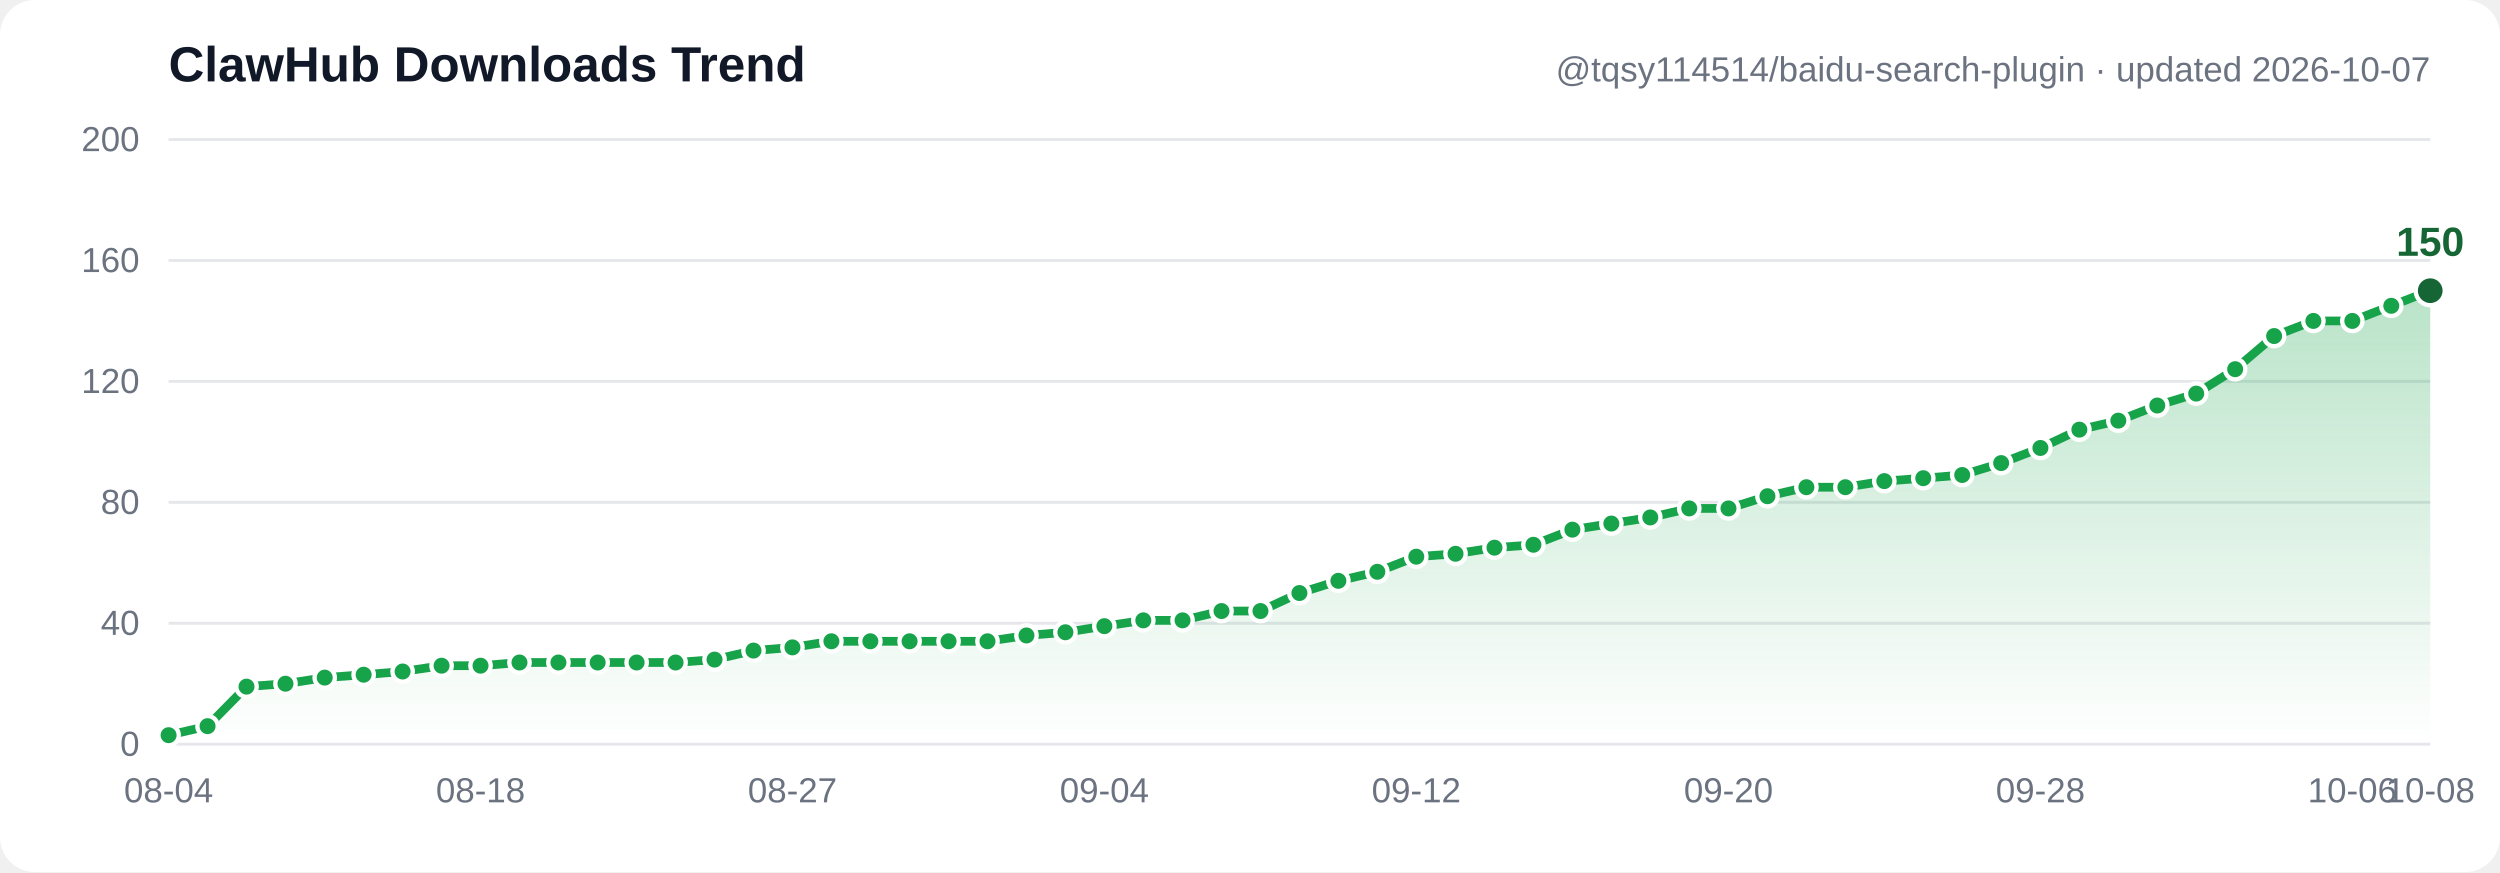
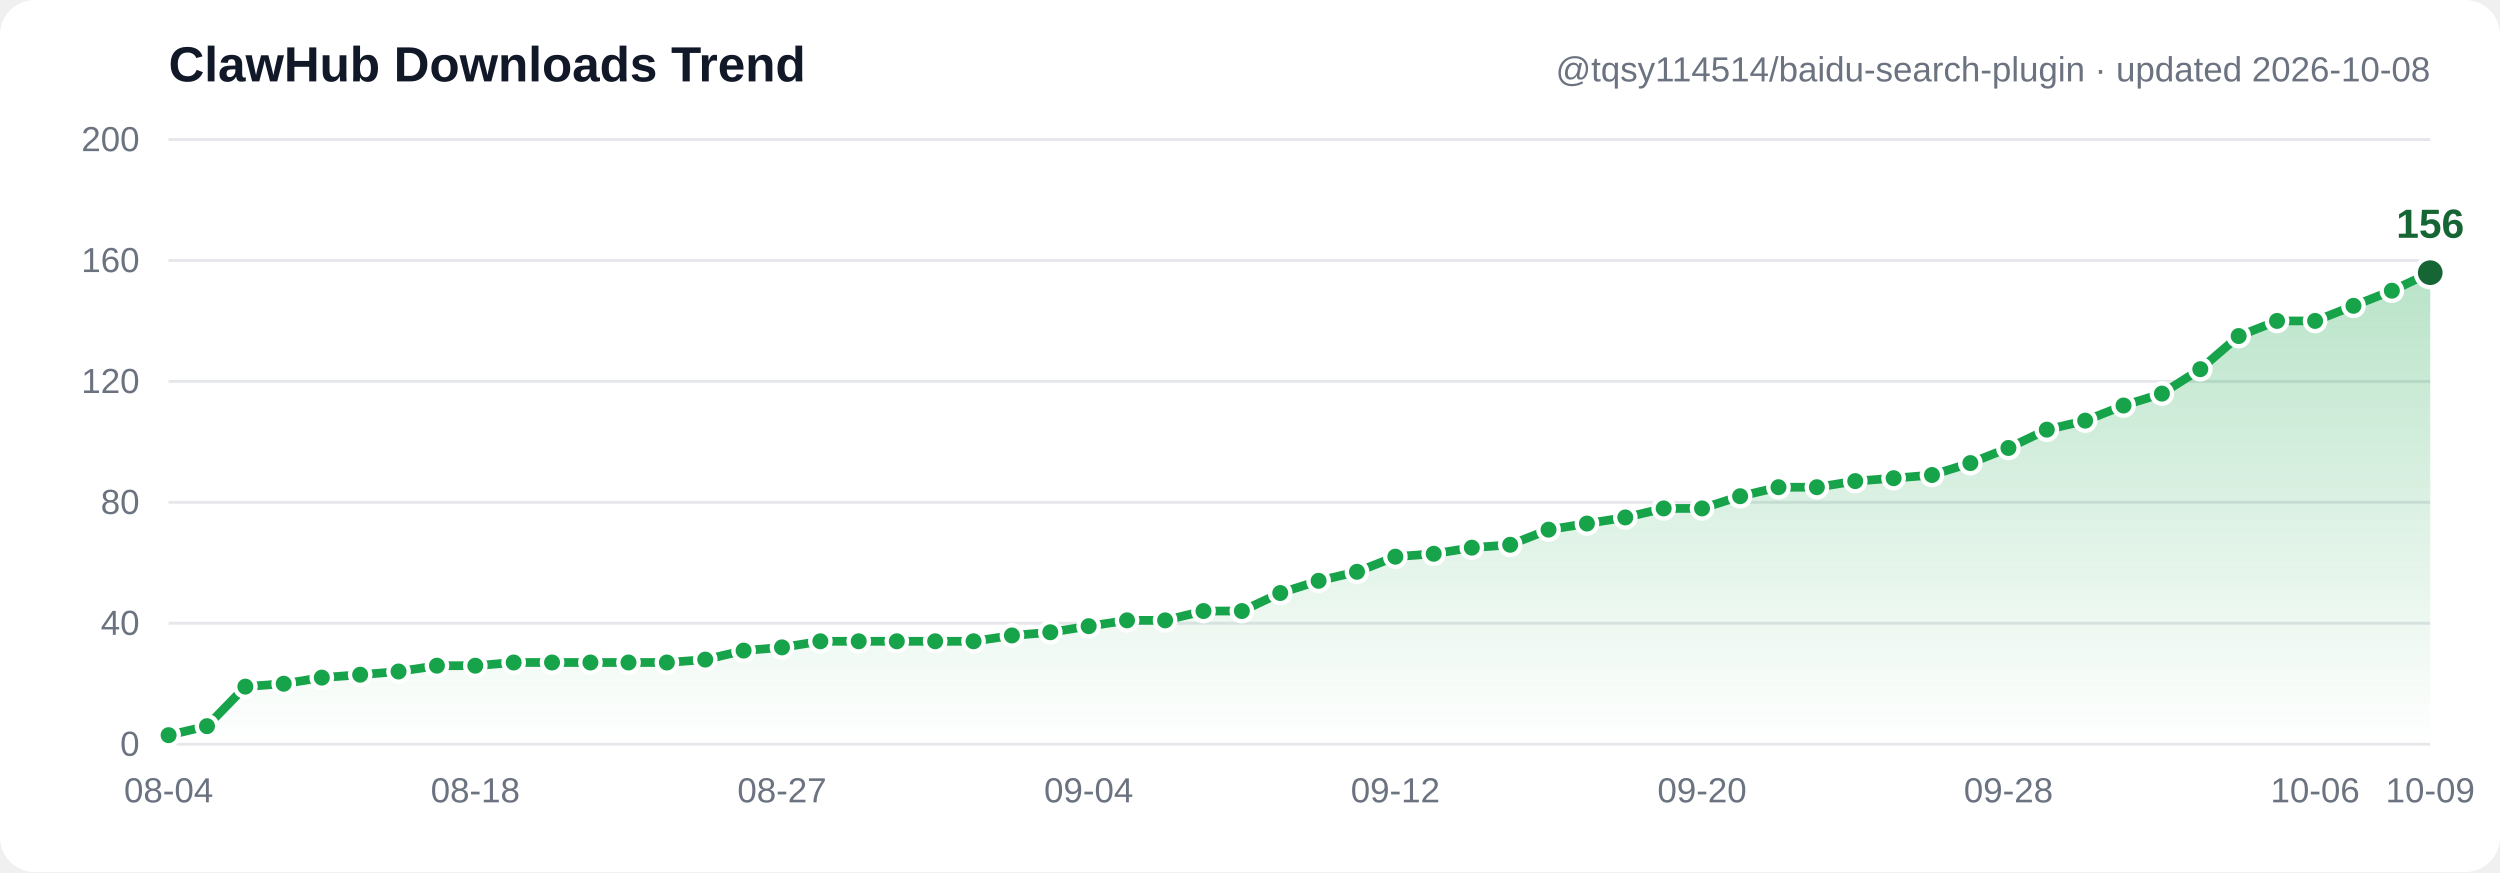
- <svg xmlns="http://www.w3.org/2000/svg" width="860" height="300" viewBox="0 0 860 300" font-family="Segoe UI, Arial, sans-serif" role="img" aria-label="ClawHub downloads trend: 3, 6, 19, 20, 22, 23, 24, 26, 26, 27, 27, 27, 27, 27, 28, 31, 32, 34, 34, 34, 34, 34, 36, 37, 39, 41, 41, 44, 44, 50, 54, 57, 62, 63, 65, 66, 71, 73, 75, 78, 78, 82, 85, 85, 87, 88, 89, 93, 98, 104, 107, 112, 116, 124, 135, 140, 140, 145, 150">
+ <svg xmlns="http://www.w3.org/2000/svg" width="860" height="300" viewBox="0 0 860 300" font-family="Segoe UI, Arial, sans-serif" role="img" aria-label="ClawHub downloads trend: 3, 6, 19, 20, 22, 23, 24, 26, 26, 27, 27, 27, 27, 27, 28, 31, 32, 34, 34, 34, 34, 34, 36, 37, 39, 41, 41, 44, 44, 50, 54, 57, 62, 63, 65, 66, 71, 73, 75, 78, 78, 82, 85, 85, 87, 88, 89, 93, 98, 104, 107, 112, 116, 124, 135, 140, 140, 145, 150, 156">
  <defs>
    <linearGradient id="grad" x1="0" y1="0" x2="0" y2="1">
      <stop offset="0%" stop-color="#16a34a" stop-opacity="0.30" />
      <stop offset="100%" stop-color="#16a34a" stop-opacity="0" />
    </linearGradient>
  </defs>
  <rect width="860" height="300" fill="#ffffff" rx="12" />
  <line x1="58" y1="256.0" x2="836" y2="256.0" stroke="#e5e7eb" stroke-width="1" />
  <text x="48" y="260.0" text-anchor="end" font-size="12" fill="#6b7280">0</text>
  <line x1="58" y1="214.4" x2="836" y2="214.4" stroke="#e5e7eb" stroke-width="1" />
  <text x="48" y="218.4" text-anchor="end" font-size="12" fill="#6b7280">40</text>
  <line x1="58" y1="172.8" x2="836" y2="172.8" stroke="#e5e7eb" stroke-width="1" />
  <text x="48" y="176.8" text-anchor="end" font-size="12" fill="#6b7280">80</text>
  <line x1="58" y1="131.2" x2="836" y2="131.2" stroke="#e5e7eb" stroke-width="1" />
  <text x="48" y="135.2" text-anchor="end" font-size="12" fill="#6b7280">120</text>
  <line x1="58" y1="89.6" x2="836" y2="89.6" stroke="#e5e7eb" stroke-width="1" />
  <text x="48" y="93.6" text-anchor="end" font-size="12" fill="#6b7280">160</text>
  <line x1="58" y1="48.0" x2="836" y2="48.0" stroke="#e5e7eb" stroke-width="1" />
  <text x="48" y="52.0" text-anchor="end" font-size="12" fill="#6b7280">200</text>
-   <path d="M 58.0,252.9 71.4,249.8 84.8,236.2 98.2,235.2 111.7,233.1 125.1,232.1 138.5,231.0 151.9,229.0 165.3,229.0 178.7,227.9 192.1,227.9 205.6,227.9 219.0,227.9 232.4,227.9 245.8,226.9 259.2,223.8 272.6,222.7 286.0,220.6 299.4,220.6 312.9,220.6 326.3,220.6 339.7,220.6 353.1,218.6 366.5,217.5 379.9,215.4 393.3,213.4 406.8,213.4 420.2,210.2 433.6,210.2 447.0,204.0 460.4,199.8 473.8,196.7 487.2,191.5 500.7,190.5 514.1,188.4 527.5,187.4 540.9,182.2 554.3,180.1 567.7,178.0 581.1,174.9 594.6,174.9 608.0,170.7 621.4,167.6 634.8,167.6 648.2,165.5 661.6,164.5 675.0,163.4 688.4,159.3 701.9,154.1 715.3,147.8 728.7,144.7 742.1,139.5 755.5,135.4 768.9,127.0 782.3,115.6 795.8,110.4 809.2,110.4 822.6,105.2 836.0,100.0 L 836.0,256.0 L 58.0,256.0 Z" fill="url(#grad)" />
-   <polyline points="58.0,252.9 71.4,249.8 84.8,236.2 98.2,235.2 111.7,233.1 125.1,232.1 138.5,231.0 151.9,229.0 165.3,229.0 178.7,227.9 192.1,227.9 205.6,227.9 219.0,227.9 232.4,227.9 245.8,226.9 259.2,223.8 272.6,222.7 286.0,220.6 299.4,220.6 312.9,220.6 326.3,220.6 339.7,220.6 353.1,218.6 366.5,217.5 379.9,215.4 393.3,213.4 406.8,213.4 420.2,210.2 433.6,210.2 447.0,204.0 460.4,199.8 473.8,196.7 487.2,191.5 500.7,190.5 514.1,188.4 527.5,187.4 540.9,182.2 554.3,180.1 567.7,178.0 581.1,174.9 594.6,174.9 608.0,170.7 621.4,167.6 634.8,167.6 648.2,165.5 661.6,164.5 675.0,163.4 688.4,159.3 701.9,154.1 715.3,147.8 728.7,144.7 742.1,139.5 755.5,135.4 768.9,127.0 782.3,115.6 795.8,110.4 809.2,110.4 822.6,105.2 836.0,100.0" fill="none" stroke="#16a34a" stroke-width="3" stroke-linecap="round" stroke-linejoin="round" />
+   <path d="M 58.0,252.9 71.2,249.8 84.4,236.2 97.6,235.2 110.7,233.1 123.9,232.1 137.1,231.0 150.3,229.0 163.5,229.0 176.7,227.9 189.9,227.9 203.1,227.9 216.2,227.9 229.4,227.9 242.6,226.9 255.8,223.8 269.0,222.7 282.2,220.6 295.4,220.6 308.5,220.6 321.7,220.6 334.9,220.6 348.1,218.6 361.3,217.5 374.5,215.4 387.7,213.4 400.8,213.4 414.0,210.2 427.2,210.2 440.4,204.0 453.6,199.8 466.8,196.7 480.0,191.5 493.2,190.5 506.3,188.4 519.5,187.4 532.7,182.2 545.9,180.1 559.1,178.0 572.3,174.9 585.5,174.9 598.6,170.7 611.8,167.6 625.0,167.6 638.2,165.5 651.4,164.5 664.6,163.4 677.8,159.3 690.9,154.1 704.1,147.8 717.3,144.7 730.5,139.5 743.7,135.4 756.9,127.0 770.1,115.6 783.3,110.4 796.4,110.4 809.6,105.2 822.8,100.0 836.0,93.8 L 836.0,256.0 L 58.0,256.0 Z" fill="url(#grad)" />
+   <polyline points="58.0,252.9 71.2,249.8 84.4,236.2 97.6,235.2 110.7,233.1 123.9,232.1 137.1,231.0 150.3,229.0 163.5,229.0 176.7,227.9 189.9,227.9 203.1,227.9 216.2,227.9 229.4,227.9 242.6,226.9 255.8,223.8 269.0,222.7 282.2,220.6 295.4,220.6 308.5,220.6 321.7,220.6 334.9,220.6 348.1,218.6 361.3,217.5 374.5,215.4 387.7,213.4 400.8,213.4 414.0,210.2 427.2,210.2 440.4,204.0 453.6,199.8 466.8,196.7 480.0,191.5 493.2,190.5 506.3,188.4 519.5,187.4 532.7,182.2 545.9,180.1 559.1,178.0 572.3,174.9 585.5,174.9 598.6,170.7 611.8,167.6 625.0,167.6 638.2,165.5 651.4,164.5 664.6,163.4 677.8,159.3 690.9,154.1 704.1,147.8 717.3,144.7 730.5,139.5 743.7,135.4 756.9,127.0 770.1,115.6 783.3,110.4 796.4,110.4 809.6,105.2 822.8,100.0 836.0,93.8" fill="none" stroke="#16a34a" stroke-width="3" stroke-linecap="round" stroke-linejoin="round" />
  <circle cx="58.0" cy="252.9" r="3.5" fill="#16a34a" stroke="#ffffff" stroke-width="1.5" />
-   <circle cx="71.4" cy="249.8" r="3.5" fill="#16a34a" stroke="#ffffff" stroke-width="1.5" />
-   <circle cx="84.8" cy="236.2" r="3.5" fill="#16a34a" stroke="#ffffff" stroke-width="1.5" />
-   <circle cx="98.2" cy="235.2" r="3.5" fill="#16a34a" stroke="#ffffff" stroke-width="1.5" />
-   <circle cx="111.7" cy="233.1" r="3.5" fill="#16a34a" stroke="#ffffff" stroke-width="1.5" />
-   <circle cx="125.1" cy="232.1" r="3.5" fill="#16a34a" stroke="#ffffff" stroke-width="1.5" />
-   <circle cx="138.5" cy="231.0" r="3.5" fill="#16a34a" stroke="#ffffff" stroke-width="1.5" />
-   <circle cx="151.9" cy="229.0" r="3.5" fill="#16a34a" stroke="#ffffff" stroke-width="1.5" />
-   <circle cx="165.3" cy="229.0" r="3.5" fill="#16a34a" stroke="#ffffff" stroke-width="1.5" />
-   <circle cx="178.7" cy="227.9" r="3.5" fill="#16a34a" stroke="#ffffff" stroke-width="1.5" />
-   <circle cx="192.1" cy="227.9" r="3.5" fill="#16a34a" stroke="#ffffff" stroke-width="1.5" />
-   <circle cx="205.6" cy="227.9" r="3.5" fill="#16a34a" stroke="#ffffff" stroke-width="1.5" />
-   <circle cx="219.0" cy="227.9" r="3.5" fill="#16a34a" stroke="#ffffff" stroke-width="1.5" />
-   <circle cx="232.4" cy="227.9" r="3.5" fill="#16a34a" stroke="#ffffff" stroke-width="1.5" />
-   <circle cx="245.8" cy="226.9" r="3.5" fill="#16a34a" stroke="#ffffff" stroke-width="1.5" />
-   <circle cx="259.2" cy="223.8" r="3.5" fill="#16a34a" stroke="#ffffff" stroke-width="1.5" />
-   <circle cx="272.6" cy="222.7" r="3.5" fill="#16a34a" stroke="#ffffff" stroke-width="1.5" />
-   <circle cx="286.0" cy="220.6" r="3.5" fill="#16a34a" stroke="#ffffff" stroke-width="1.5" />
-   <circle cx="299.4" cy="220.6" r="3.5" fill="#16a34a" stroke="#ffffff" stroke-width="1.5" />
-   <circle cx="312.9" cy="220.6" r="3.5" fill="#16a34a" stroke="#ffffff" stroke-width="1.5" />
-   <circle cx="326.3" cy="220.6" r="3.5" fill="#16a34a" stroke="#ffffff" stroke-width="1.5" />
-   <circle cx="339.7" cy="220.6" r="3.5" fill="#16a34a" stroke="#ffffff" stroke-width="1.5" />
-   <circle cx="353.1" cy="218.6" r="3.5" fill="#16a34a" stroke="#ffffff" stroke-width="1.5" />
-   <circle cx="366.5" cy="217.5" r="3.5" fill="#16a34a" stroke="#ffffff" stroke-width="1.5" />
-   <circle cx="379.9" cy="215.4" r="3.5" fill="#16a34a" stroke="#ffffff" stroke-width="1.5" />
-   <circle cx="393.3" cy="213.4" r="3.5" fill="#16a34a" stroke="#ffffff" stroke-width="1.5" />
-   <circle cx="406.8" cy="213.4" r="3.5" fill="#16a34a" stroke="#ffffff" stroke-width="1.5" />
-   <circle cx="420.2" cy="210.2" r="3.5" fill="#16a34a" stroke="#ffffff" stroke-width="1.5" />
-   <circle cx="433.6" cy="210.2" r="3.5" fill="#16a34a" stroke="#ffffff" stroke-width="1.5" />
-   <circle cx="447.0" cy="204.0" r="3.5" fill="#16a34a" stroke="#ffffff" stroke-width="1.5" />
-   <circle cx="460.4" cy="199.8" r="3.5" fill="#16a34a" stroke="#ffffff" stroke-width="1.5" />
-   <circle cx="473.8" cy="196.7" r="3.5" fill="#16a34a" stroke="#ffffff" stroke-width="1.5" />
-   <circle cx="487.2" cy="191.5" r="3.5" fill="#16a34a" stroke="#ffffff" stroke-width="1.5" />
-   <circle cx="500.7" cy="190.5" r="3.5" fill="#16a34a" stroke="#ffffff" stroke-width="1.5" />
-   <circle cx="514.1" cy="188.4" r="3.5" fill="#16a34a" stroke="#ffffff" stroke-width="1.5" />
-   <circle cx="527.5" cy="187.4" r="3.5" fill="#16a34a" stroke="#ffffff" stroke-width="1.5" />
-   <circle cx="540.9" cy="182.2" r="3.5" fill="#16a34a" stroke="#ffffff" stroke-width="1.5" />
-   <circle cx="554.3" cy="180.1" r="3.5" fill="#16a34a" stroke="#ffffff" stroke-width="1.5" />
-   <circle cx="567.7" cy="178.0" r="3.5" fill="#16a34a" stroke="#ffffff" stroke-width="1.5" />
-   <circle cx="581.1" cy="174.9" r="3.5" fill="#16a34a" stroke="#ffffff" stroke-width="1.5" />
-   <circle cx="594.6" cy="174.9" r="3.5" fill="#16a34a" stroke="#ffffff" stroke-width="1.5" />
-   <circle cx="608.0" cy="170.7" r="3.5" fill="#16a34a" stroke="#ffffff" stroke-width="1.5" />
-   <circle cx="621.4" cy="167.6" r="3.5" fill="#16a34a" stroke="#ffffff" stroke-width="1.5" />
-   <circle cx="634.8" cy="167.6" r="3.5" fill="#16a34a" stroke="#ffffff" stroke-width="1.5" />
-   <circle cx="648.2" cy="165.5" r="3.5" fill="#16a34a" stroke="#ffffff" stroke-width="1.5" />
-   <circle cx="661.6" cy="164.5" r="3.5" fill="#16a34a" stroke="#ffffff" stroke-width="1.5" />
-   <circle cx="675.0" cy="163.4" r="3.5" fill="#16a34a" stroke="#ffffff" stroke-width="1.5" />
-   <circle cx="688.4" cy="159.3" r="3.5" fill="#16a34a" stroke="#ffffff" stroke-width="1.5" />
-   <circle cx="701.9" cy="154.1" r="3.5" fill="#16a34a" stroke="#ffffff" stroke-width="1.5" />
-   <circle cx="715.3" cy="147.8" r="3.5" fill="#16a34a" stroke="#ffffff" stroke-width="1.5" />
-   <circle cx="728.7" cy="144.7" r="3.5" fill="#16a34a" stroke="#ffffff" stroke-width="1.5" />
-   <circle cx="742.1" cy="139.5" r="3.5" fill="#16a34a" stroke="#ffffff" stroke-width="1.5" />
-   <circle cx="755.5" cy="135.4" r="3.5" fill="#16a34a" stroke="#ffffff" stroke-width="1.5" />
-   <circle cx="768.9" cy="127.0" r="3.5" fill="#16a34a" stroke="#ffffff" stroke-width="1.5" />
-   <circle cx="782.3" cy="115.6" r="3.5" fill="#16a34a" stroke="#ffffff" stroke-width="1.5" />
-   <circle cx="795.8" cy="110.4" r="3.5" fill="#16a34a" stroke="#ffffff" stroke-width="1.5" />
-   <circle cx="809.2" cy="110.4" r="3.5" fill="#16a34a" stroke="#ffffff" stroke-width="1.5" />
-   <circle cx="822.6" cy="105.2" r="3.5" fill="#16a34a" stroke="#ffffff" stroke-width="1.5" />
-   <circle cx="836.0" cy="100.0" r="5" fill="#166534" stroke="#ffffff" stroke-width="1.5" />
-   <text x="836.0" y="88.0" text-anchor="middle" font-size="14" font-weight="bold" fill="#166534">150</text>
+   <circle cx="71.2" cy="249.8" r="3.5" fill="#16a34a" stroke="#ffffff" stroke-width="1.5" />
+   <circle cx="84.4" cy="236.2" r="3.5" fill="#16a34a" stroke="#ffffff" stroke-width="1.5" />
+   <circle cx="97.6" cy="235.2" r="3.5" fill="#16a34a" stroke="#ffffff" stroke-width="1.5" />
+   <circle cx="110.7" cy="233.1" r="3.5" fill="#16a34a" stroke="#ffffff" stroke-width="1.5" />
+   <circle cx="123.9" cy="232.1" r="3.5" fill="#16a34a" stroke="#ffffff" stroke-width="1.5" />
+   <circle cx="137.1" cy="231.0" r="3.5" fill="#16a34a" stroke="#ffffff" stroke-width="1.5" />
+   <circle cx="150.3" cy="229.0" r="3.5" fill="#16a34a" stroke="#ffffff" stroke-width="1.5" />
+   <circle cx="163.5" cy="229.0" r="3.5" fill="#16a34a" stroke="#ffffff" stroke-width="1.5" />
+   <circle cx="176.7" cy="227.9" r="3.5" fill="#16a34a" stroke="#ffffff" stroke-width="1.5" />
+   <circle cx="189.9" cy="227.9" r="3.5" fill="#16a34a" stroke="#ffffff" stroke-width="1.5" />
+   <circle cx="203.1" cy="227.9" r="3.5" fill="#16a34a" stroke="#ffffff" stroke-width="1.5" />
+   <circle cx="216.2" cy="227.9" r="3.5" fill="#16a34a" stroke="#ffffff" stroke-width="1.5" />
+   <circle cx="229.4" cy="227.9" r="3.5" fill="#16a34a" stroke="#ffffff" stroke-width="1.5" />
+   <circle cx="242.6" cy="226.9" r="3.5" fill="#16a34a" stroke="#ffffff" stroke-width="1.5" />
+   <circle cx="255.8" cy="223.8" r="3.5" fill="#16a34a" stroke="#ffffff" stroke-width="1.5" />
+   <circle cx="269.0" cy="222.7" r="3.5" fill="#16a34a" stroke="#ffffff" stroke-width="1.5" />
+   <circle cx="282.2" cy="220.6" r="3.5" fill="#16a34a" stroke="#ffffff" stroke-width="1.5" />
+   <circle cx="295.4" cy="220.6" r="3.5" fill="#16a34a" stroke="#ffffff" stroke-width="1.5" />
+   <circle cx="308.5" cy="220.6" r="3.5" fill="#16a34a" stroke="#ffffff" stroke-width="1.5" />
+   <circle cx="321.7" cy="220.6" r="3.5" fill="#16a34a" stroke="#ffffff" stroke-width="1.5" />
+   <circle cx="334.9" cy="220.6" r="3.5" fill="#16a34a" stroke="#ffffff" stroke-width="1.5" />
+   <circle cx="348.1" cy="218.6" r="3.5" fill="#16a34a" stroke="#ffffff" stroke-width="1.5" />
+   <circle cx="361.3" cy="217.5" r="3.5" fill="#16a34a" stroke="#ffffff" stroke-width="1.5" />
+   <circle cx="374.5" cy="215.4" r="3.5" fill="#16a34a" stroke="#ffffff" stroke-width="1.5" />
+   <circle cx="387.7" cy="213.4" r="3.5" fill="#16a34a" stroke="#ffffff" stroke-width="1.5" />
+   <circle cx="400.8" cy="213.4" r="3.5" fill="#16a34a" stroke="#ffffff" stroke-width="1.5" />
+   <circle cx="414.0" cy="210.2" r="3.5" fill="#16a34a" stroke="#ffffff" stroke-width="1.5" />
+   <circle cx="427.2" cy="210.2" r="3.5" fill="#16a34a" stroke="#ffffff" stroke-width="1.5" />
+   <circle cx="440.4" cy="204.0" r="3.5" fill="#16a34a" stroke="#ffffff" stroke-width="1.5" />
+   <circle cx="453.6" cy="199.8" r="3.5" fill="#16a34a" stroke="#ffffff" stroke-width="1.5" />
+   <circle cx="466.8" cy="196.7" r="3.5" fill="#16a34a" stroke="#ffffff" stroke-width="1.5" />
+   <circle cx="480.0" cy="191.5" r="3.5" fill="#16a34a" stroke="#ffffff" stroke-width="1.5" />
+   <circle cx="493.2" cy="190.5" r="3.5" fill="#16a34a" stroke="#ffffff" stroke-width="1.5" />
+   <circle cx="506.3" cy="188.4" r="3.5" fill="#16a34a" stroke="#ffffff" stroke-width="1.5" />
+   <circle cx="519.5" cy="187.4" r="3.5" fill="#16a34a" stroke="#ffffff" stroke-width="1.5" />
+   <circle cx="532.7" cy="182.2" r="3.5" fill="#16a34a" stroke="#ffffff" stroke-width="1.5" />
+   <circle cx="545.9" cy="180.1" r="3.5" fill="#16a34a" stroke="#ffffff" stroke-width="1.5" />
+   <circle cx="559.1" cy="178.0" r="3.5" fill="#16a34a" stroke="#ffffff" stroke-width="1.5" />
+   <circle cx="572.3" cy="174.9" r="3.5" fill="#16a34a" stroke="#ffffff" stroke-width="1.5" />
+   <circle cx="585.5" cy="174.9" r="3.5" fill="#16a34a" stroke="#ffffff" stroke-width="1.5" />
+   <circle cx="598.6" cy="170.7" r="3.5" fill="#16a34a" stroke="#ffffff" stroke-width="1.5" />
+   <circle cx="611.8" cy="167.6" r="3.5" fill="#16a34a" stroke="#ffffff" stroke-width="1.5" />
+   <circle cx="625.0" cy="167.6" r="3.5" fill="#16a34a" stroke="#ffffff" stroke-width="1.5" />
+   <circle cx="638.2" cy="165.5" r="3.5" fill="#16a34a" stroke="#ffffff" stroke-width="1.5" />
+   <circle cx="651.4" cy="164.5" r="3.5" fill="#16a34a" stroke="#ffffff" stroke-width="1.5" />
+   <circle cx="664.6" cy="163.4" r="3.5" fill="#16a34a" stroke="#ffffff" stroke-width="1.5" />
+   <circle cx="677.8" cy="159.3" r="3.5" fill="#16a34a" stroke="#ffffff" stroke-width="1.5" />
+   <circle cx="690.9" cy="154.1" r="3.5" fill="#16a34a" stroke="#ffffff" stroke-width="1.5" />
+   <circle cx="704.1" cy="147.8" r="3.5" fill="#16a34a" stroke="#ffffff" stroke-width="1.5" />
+   <circle cx="717.3" cy="144.7" r="3.5" fill="#16a34a" stroke="#ffffff" stroke-width="1.5" />
+   <circle cx="730.5" cy="139.5" r="3.5" fill="#16a34a" stroke="#ffffff" stroke-width="1.5" />
+   <circle cx="743.7" cy="135.4" r="3.5" fill="#16a34a" stroke="#ffffff" stroke-width="1.5" />
+   <circle cx="756.9" cy="127.0" r="3.5" fill="#16a34a" stroke="#ffffff" stroke-width="1.5" />
+   <circle cx="770.1" cy="115.6" r="3.5" fill="#16a34a" stroke="#ffffff" stroke-width="1.5" />
+   <circle cx="783.3" cy="110.4" r="3.5" fill="#16a34a" stroke="#ffffff" stroke-width="1.5" />
+   <circle cx="796.4" cy="110.4" r="3.5" fill="#16a34a" stroke="#ffffff" stroke-width="1.5" />
+   <circle cx="809.6" cy="105.2" r="3.5" fill="#16a34a" stroke="#ffffff" stroke-width="1.5" />
+   <circle cx="822.8" cy="100.0" r="3.5" fill="#16a34a" stroke="#ffffff" stroke-width="1.5" />
+   <circle cx="836.0" cy="93.8" r="5" fill="#166534" stroke="#ffffff" stroke-width="1.5" />
+   <text x="836.0" y="81.8" text-anchor="middle" font-size="14" font-weight="bold" fill="#166534">156</text>
  <text x="58.0" y="276" text-anchor="middle" font-size="12" fill="#6b7280">08-04</text>
-   <text x="165.3" y="276" text-anchor="middle" font-size="12" fill="#6b7280">08-18</text>
-   <text x="272.6" y="276" text-anchor="middle" font-size="12" fill="#6b7280">08-27</text>
-   <text x="379.9" y="276" text-anchor="middle" font-size="12" fill="#6b7280">09-04</text>
-   <text x="487.2" y="276" text-anchor="middle" font-size="12" fill="#6b7280">09-12</text>
-   <text x="594.6" y="276" text-anchor="middle" font-size="12" fill="#6b7280">09-20</text>
-   <text x="701.9" y="276" text-anchor="middle" font-size="12" fill="#6b7280">09-28</text>
-   <text x="809.2" y="276" text-anchor="middle" font-size="12" fill="#6b7280">10-06</text>
-   <text x="836.0" y="276" text-anchor="middle" font-size="12" fill="#6b7280">10-08</text>
+   <text x="163.5" y="276" text-anchor="middle" font-size="12" fill="#6b7280">08-18</text>
+   <text x="269.0" y="276" text-anchor="middle" font-size="12" fill="#6b7280">08-27</text>
+   <text x="374.5" y="276" text-anchor="middle" font-size="12" fill="#6b7280">09-04</text>
+   <text x="480.0" y="276" text-anchor="middle" font-size="12" fill="#6b7280">09-12</text>
+   <text x="585.5" y="276" text-anchor="middle" font-size="12" fill="#6b7280">09-20</text>
+   <text x="690.9" y="276" text-anchor="middle" font-size="12" fill="#6b7280">09-28</text>
+   <text x="796.4" y="276" text-anchor="middle" font-size="12" fill="#6b7280">10-06</text>
+   <text x="836.0" y="276" text-anchor="middle" font-size="12" fill="#6b7280">10-09</text>
  <text x="58" y="28" font-size="17" font-weight="bold" fill="#111827">ClawHub Downloads Trend</text>
-   <text x="836" y="28" text-anchor="end" font-size="12" fill="#6b7280">@tqsy114514/baidu-search-plugin · updated 2026-10-07</text>
+   <text x="836" y="28" text-anchor="end" font-size="12" fill="#6b7280">@tqsy114514/baidu-search-plugin · updated 2026-10-08</text>
</svg>
